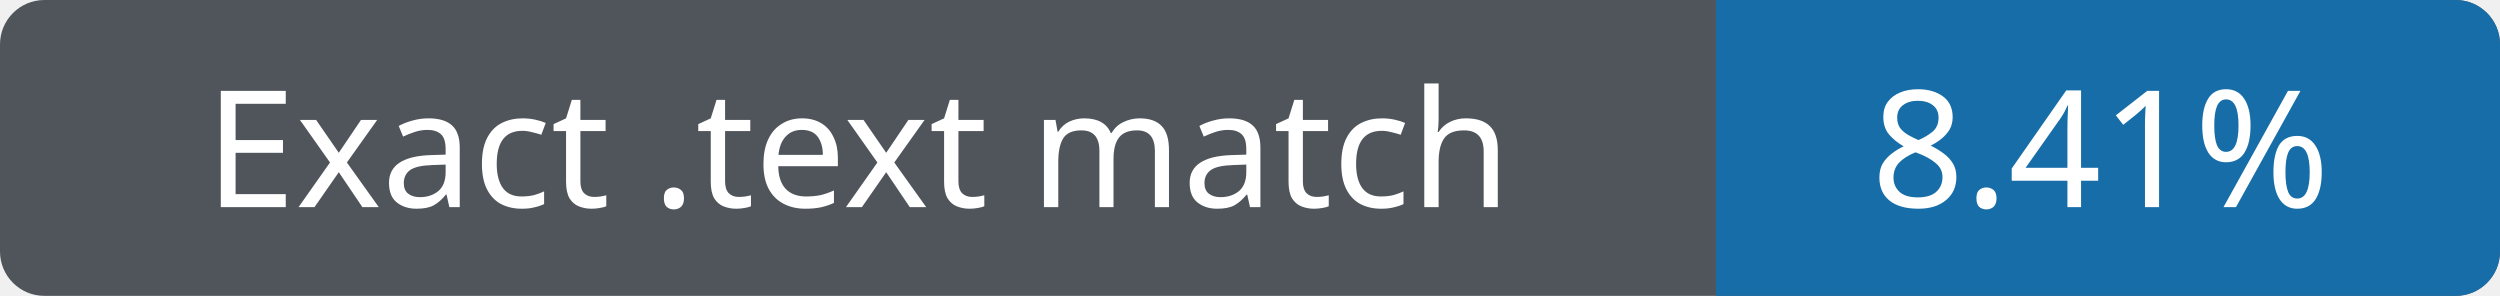
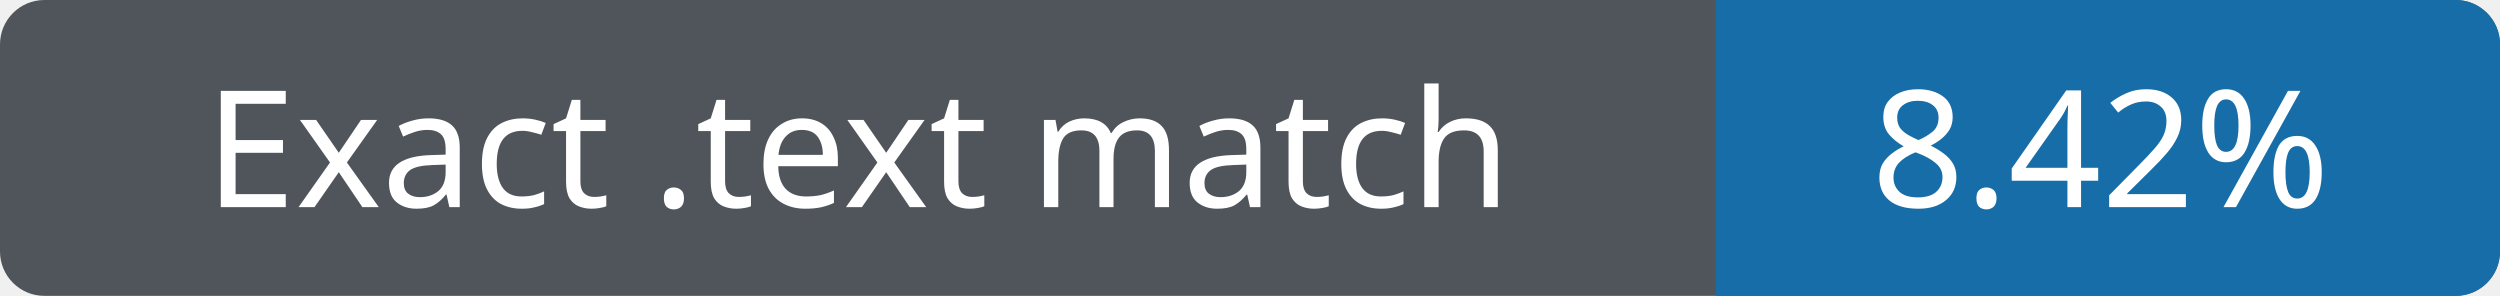
- <svg xmlns="http://www.w3.org/2000/svg" width="169" height="20" role="img" aria-label="Exact .text match 8.41%">
+ <svg xmlns="http://www.w3.org/2000/svg" width="169" height="20" role="img" aria-label="Exact .text match 8.42%">
  <rect width="169" height="20" rx="3" fill="#50555c" />
  <path fill="#176da7" d="M116 0h50a3 3 0 0 1 3 3v14a3 3 0 0 1-3 3h-50z" />
  <g fill="#fff" text-anchor="middle" font-family="Verdana,sans-serif" font-size="11">
    <text x="58" y="14">Exact .text match</text>
-     <text x="142" y="14">8.41%</text>
+     <text x="142" y="14">8.42%</text>
  </g>
</svg>
